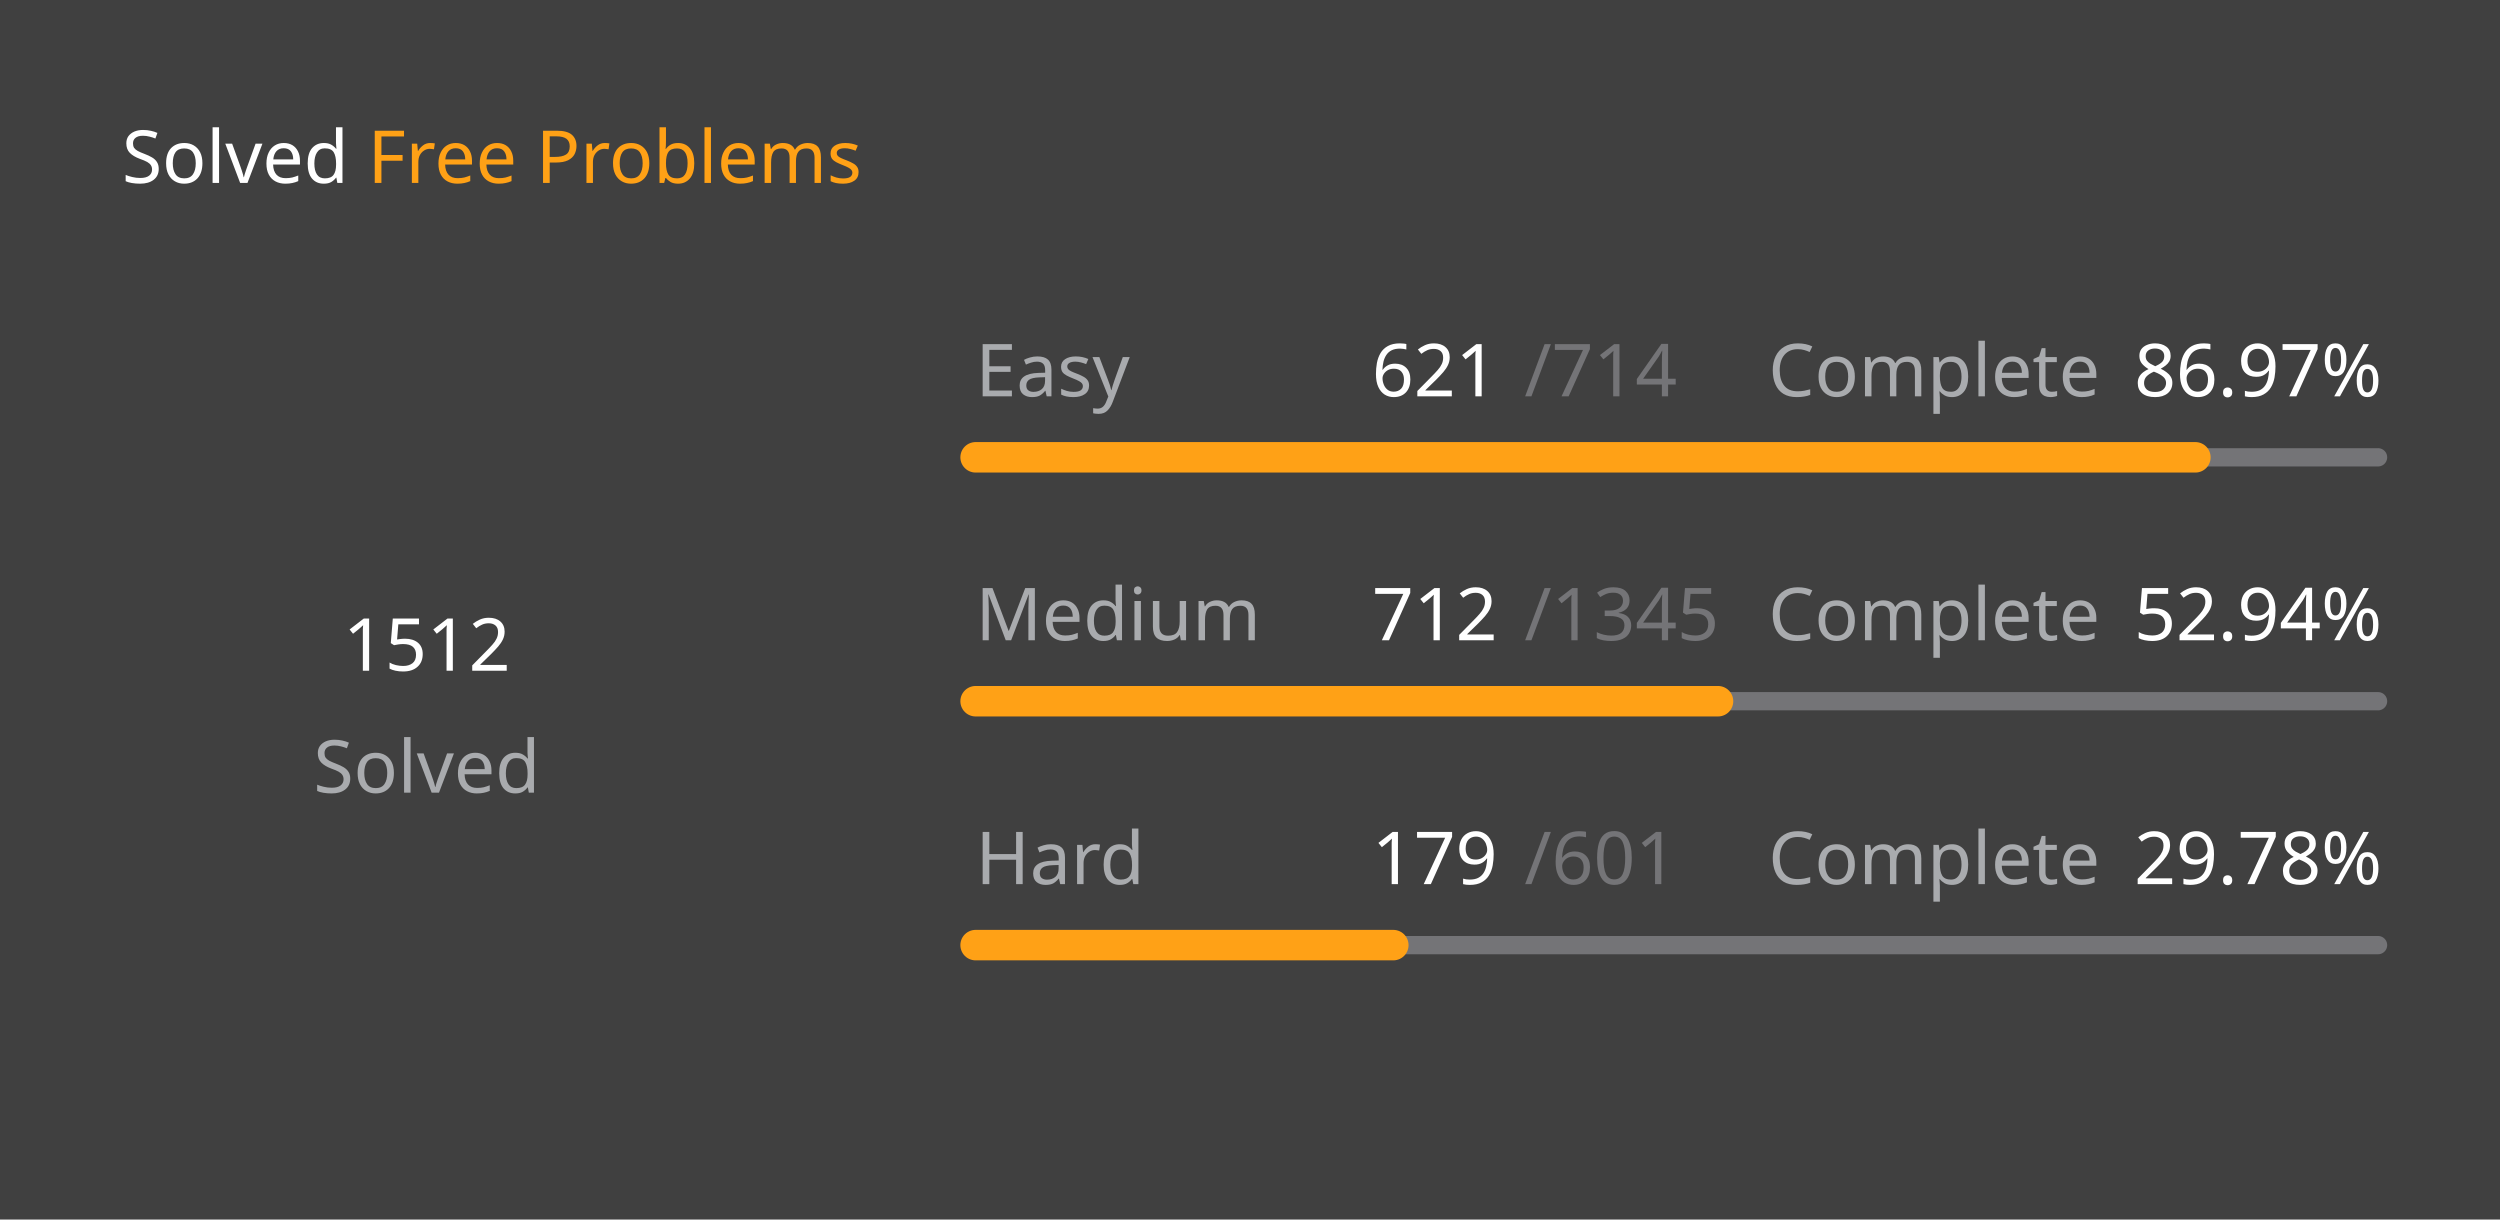
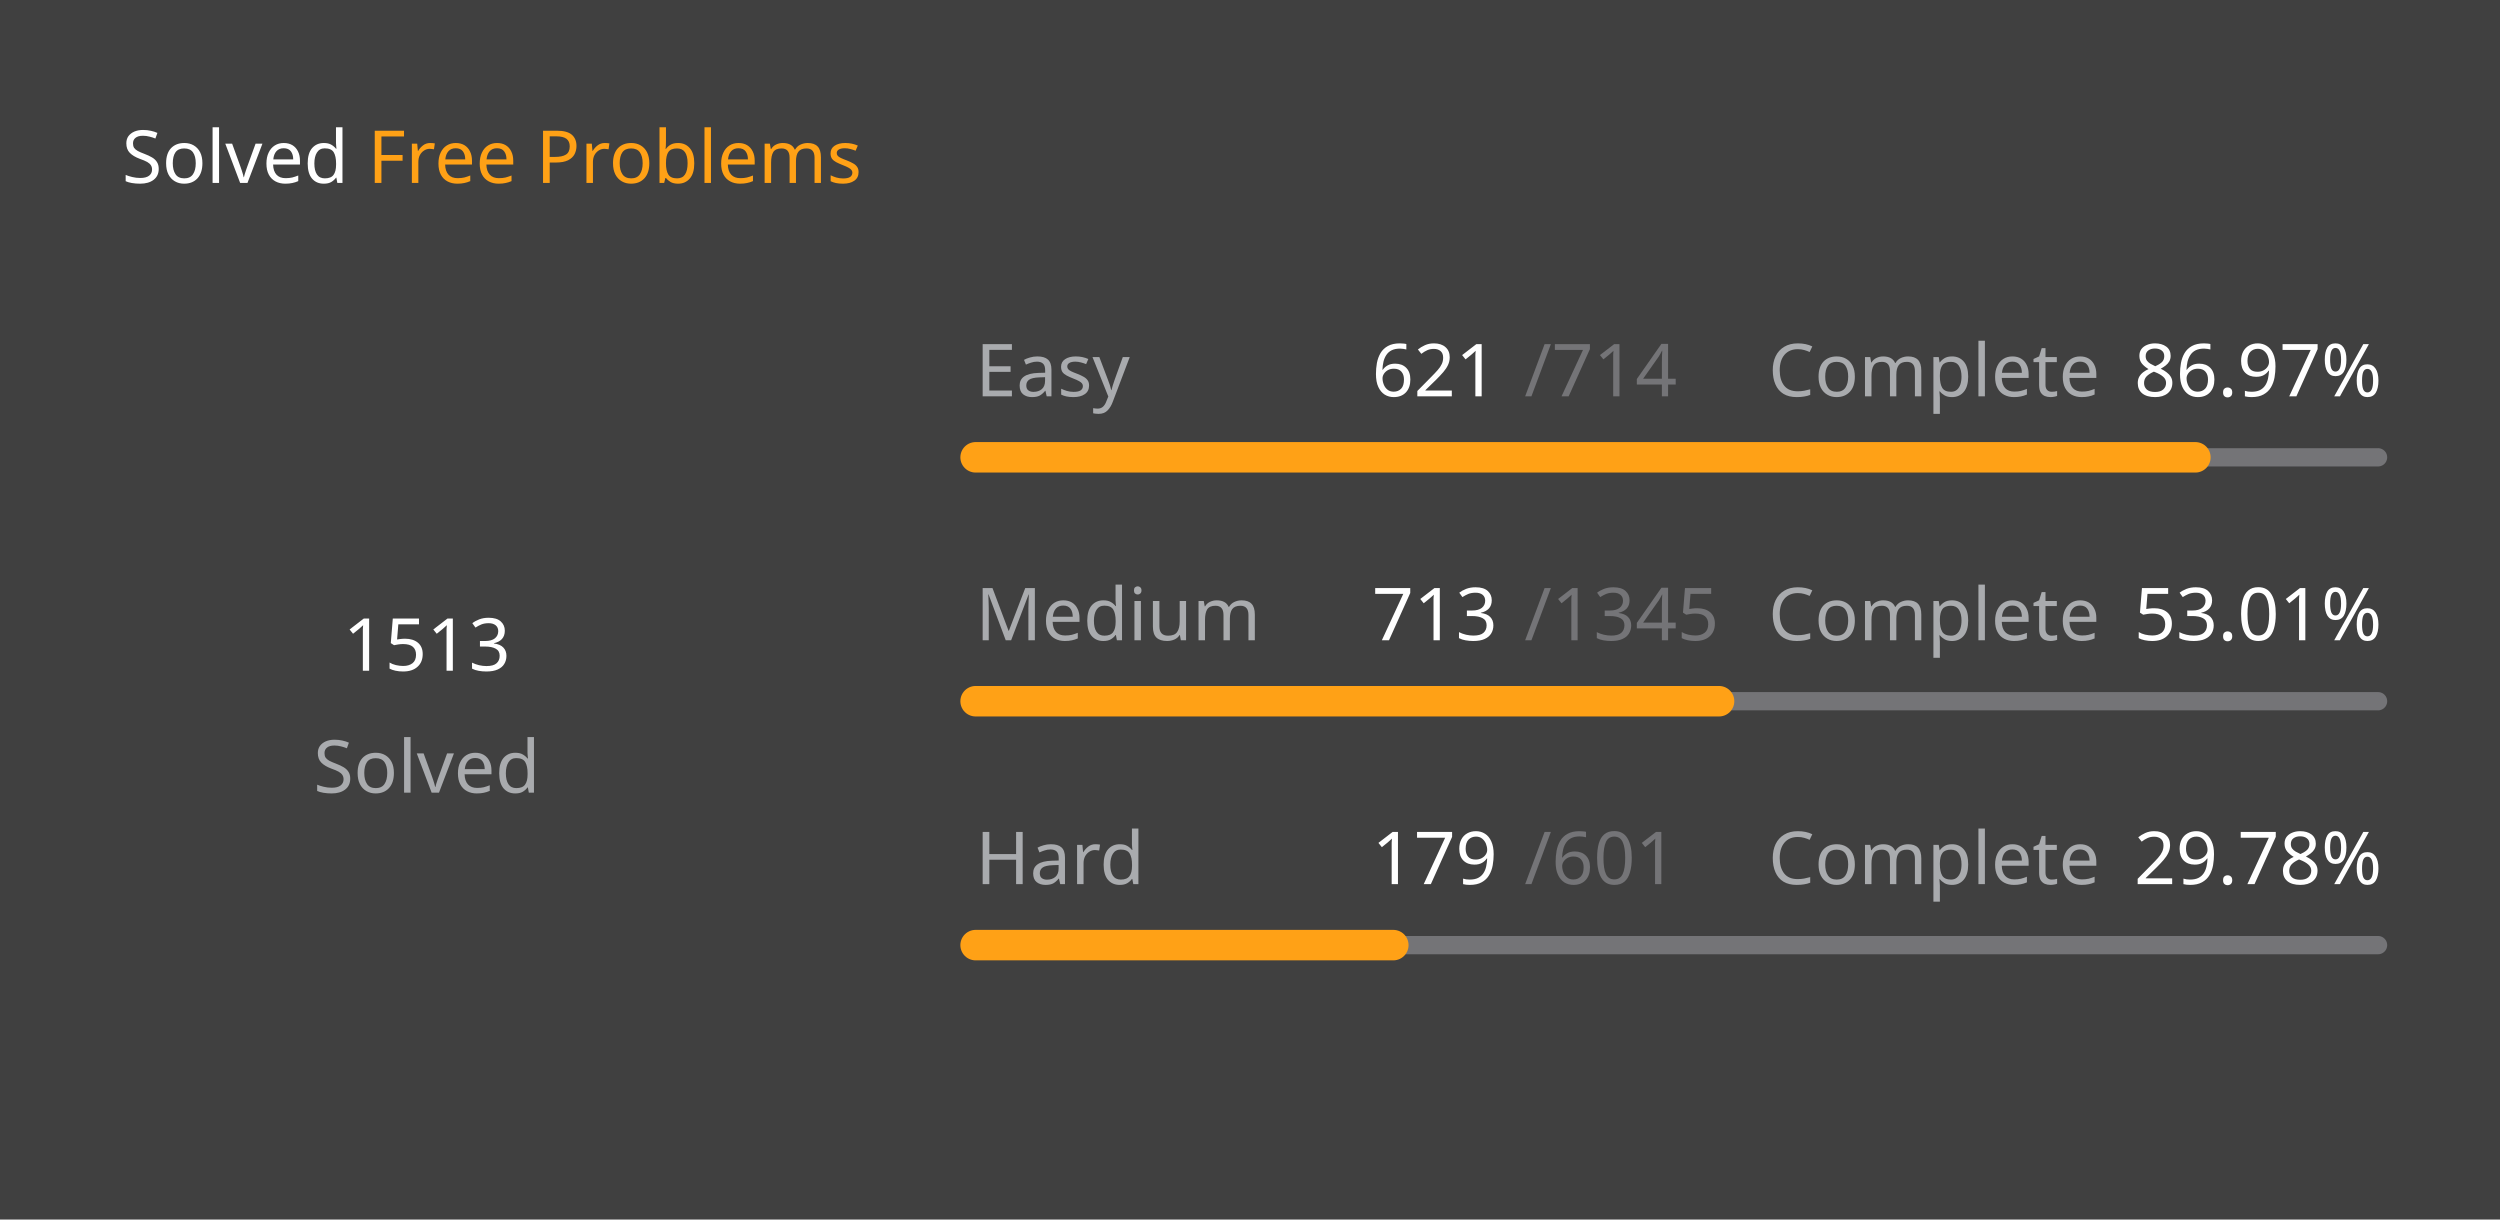
<svg xmlns="http://www.w3.org/2000/svg" version="1.1" height="200" width="410" viewBox="0 0 410 200">
  <style>*{font-family: "Segoe UI", Tahoma, Geneva, Verdana, sans-serif;}</style>
  <style>.title{font-weight: 500;font-size: 1rem;}</style>
  <style>.rotate-90{transform: rotate(-90deg);transform-origin: center;transform-box: fill-box;}</style>
  <style>.state{font-size: .75rem;}</style>
  <style>.light{color: #ffffff;fill: #ffffff;}</style>
  <style>.light-gray{color: #eff2f699;fill: #eff2f699;}</style>
  <style>.dark-gray{color: #ebebf54d;fill: #ebebf54d;}</style>
  <style>.gray{color: #747474;fill: #747474;}</style>
  <style>.orange{color: #ffa116;fill: #ffa116;}</style>
  <style>.background{color: #404040;fill: #404040;}</style>
  <rect fill="#404040" x="0" y="0" width="410" height="200" rx="0.5rem" />
  <g text-anchor="start" text-decoration="1" class="title">
    <text x="20" y="30">
      <tspan class="light">Solved</tspan>
      <tspan class="orange">Free Problems</tspan>
    </text>
  </g>
  <g class="rotate-90">
    <circle fill="none" cx="70" cy="110" r="46" stroke="#747474" stroke-width="3" stroke-linecap="round" />
-     <circle fill="none" cx="70" cy="110" r="46" stroke="#ffa116" stroke-width="5" stroke-linecap="round" stroke-dasharray="164.289 124.738" stroke-dashoffset="0" data-difficult="ALL" />
+     <circle fill="none" cx="70" cy="110" r="46" stroke="#ffa116" stroke-width="5" stroke-linecap="round" stroke-dasharray="164.397 124.629" stroke-dashoffset="0" data-difficult="ALL" />
  </g>
  <g class="state">
    <g text-anchor="middle">
-       <text x="70" y="110" class="light" font-size="1.2rem">1512</text>
+       <text x="70" y="110" class="light" font-size="1.2rem">1513</text>
      <text x="70" y="130" class="light-gray">Solved</text>
    </g>
    <g>
      <text x="160" y="65" class="light-gray">Easy</text>
      <text x="225" y="65" class="light">621</text>
      <text x="250" y="65" class="dark-gray">/714</text>
      <text x="290" y="65" class="light-gray">Complete</text>
      <text x="350" y="65" class="light">86.97%</text>
      <path d="M 160 75 L 390 75" stroke-linecap="round" stroke-linejoin="round" stroke="#ebebf54d" stroke-width="3" />
      <path d="M 160 75 L 360.042 75" stroke-linecap="round" stroke-linejoin="round" stroke="#ffa116" stroke-width="5" />
    </g>
    <g>
      <text x="160" y="105" class="light-gray">Medium</text>
-       <text x="225" y="105" class="light">712</text>
+       <text x="225" y="105" class="light">713</text>
      <text x="250" y="105" class="dark-gray">/1345</text>
      <text x="290" y="105" class="light-gray">Complete</text>
-       <text x="350" y="105" class="light">52.94%</text>
+       <text x="350" y="105" class="light">53.01%</text>
      <path d="M 160 115 L 390 115" stroke-linecap="round" stroke-linejoin="round" stroke="#ebebf54d" stroke-width="3" />
-       <path d="M 160 115 L 281.755 115" stroke-linecap="round" stroke-linejoin="round" stroke="#ffa116" stroke-width="5" />
+       <path d="M 160 115 L 281.926 115" stroke-linecap="round" stroke-linejoin="round" stroke="#ffa116" stroke-width="5" />
    </g>
    <g>
      <text x="160" y="145" class="light-gray">Hard</text>
      <text x="225" y="145" class="light">179</text>
      <text x="250" y="145" class="dark-gray">/601</text>
      <text x="290" y="145" class="light-gray">Complete</text>
      <text x="350" y="145" class="light">29.78%</text>
      <path d="M 160 155 L 390 155" stroke-linecap="round" stroke-linejoin="round" stroke="#ebebf54d" stroke-width="3" />
      <path d="M 160 155 L 228.502 155" stroke-linecap="round" stroke-linejoin="round" stroke="#ffa116" stroke-width="5" />
    </g>
  </g>
</svg>
